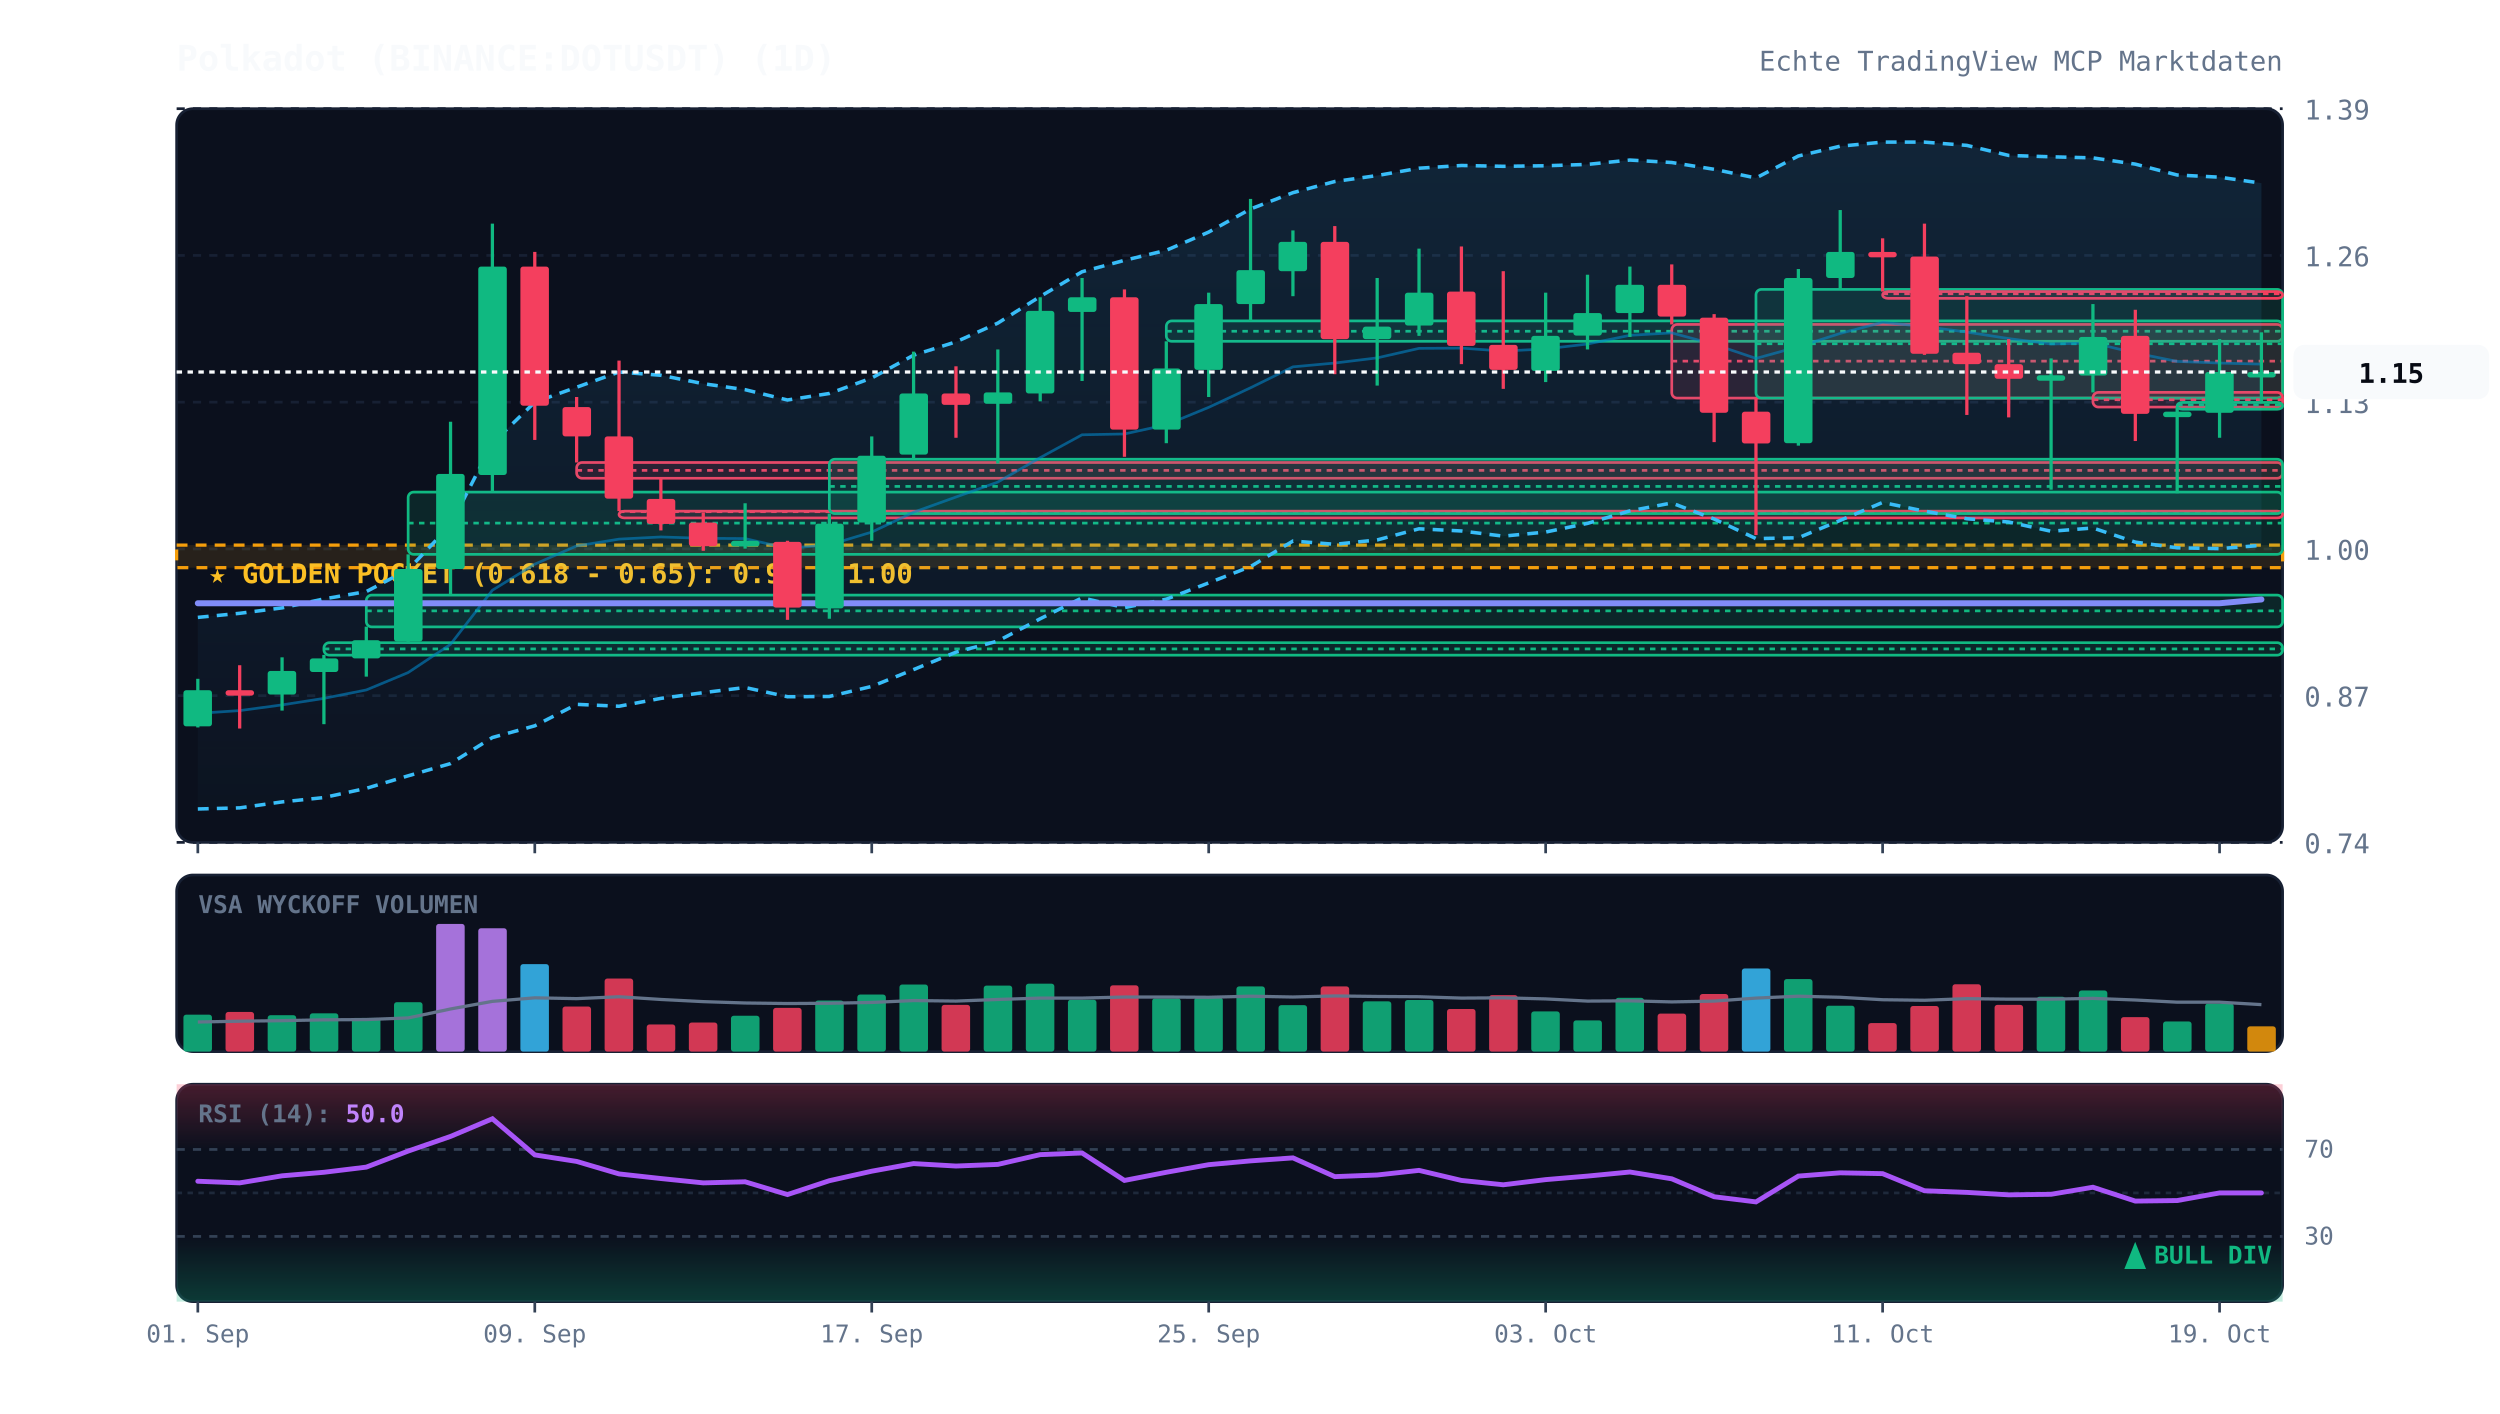
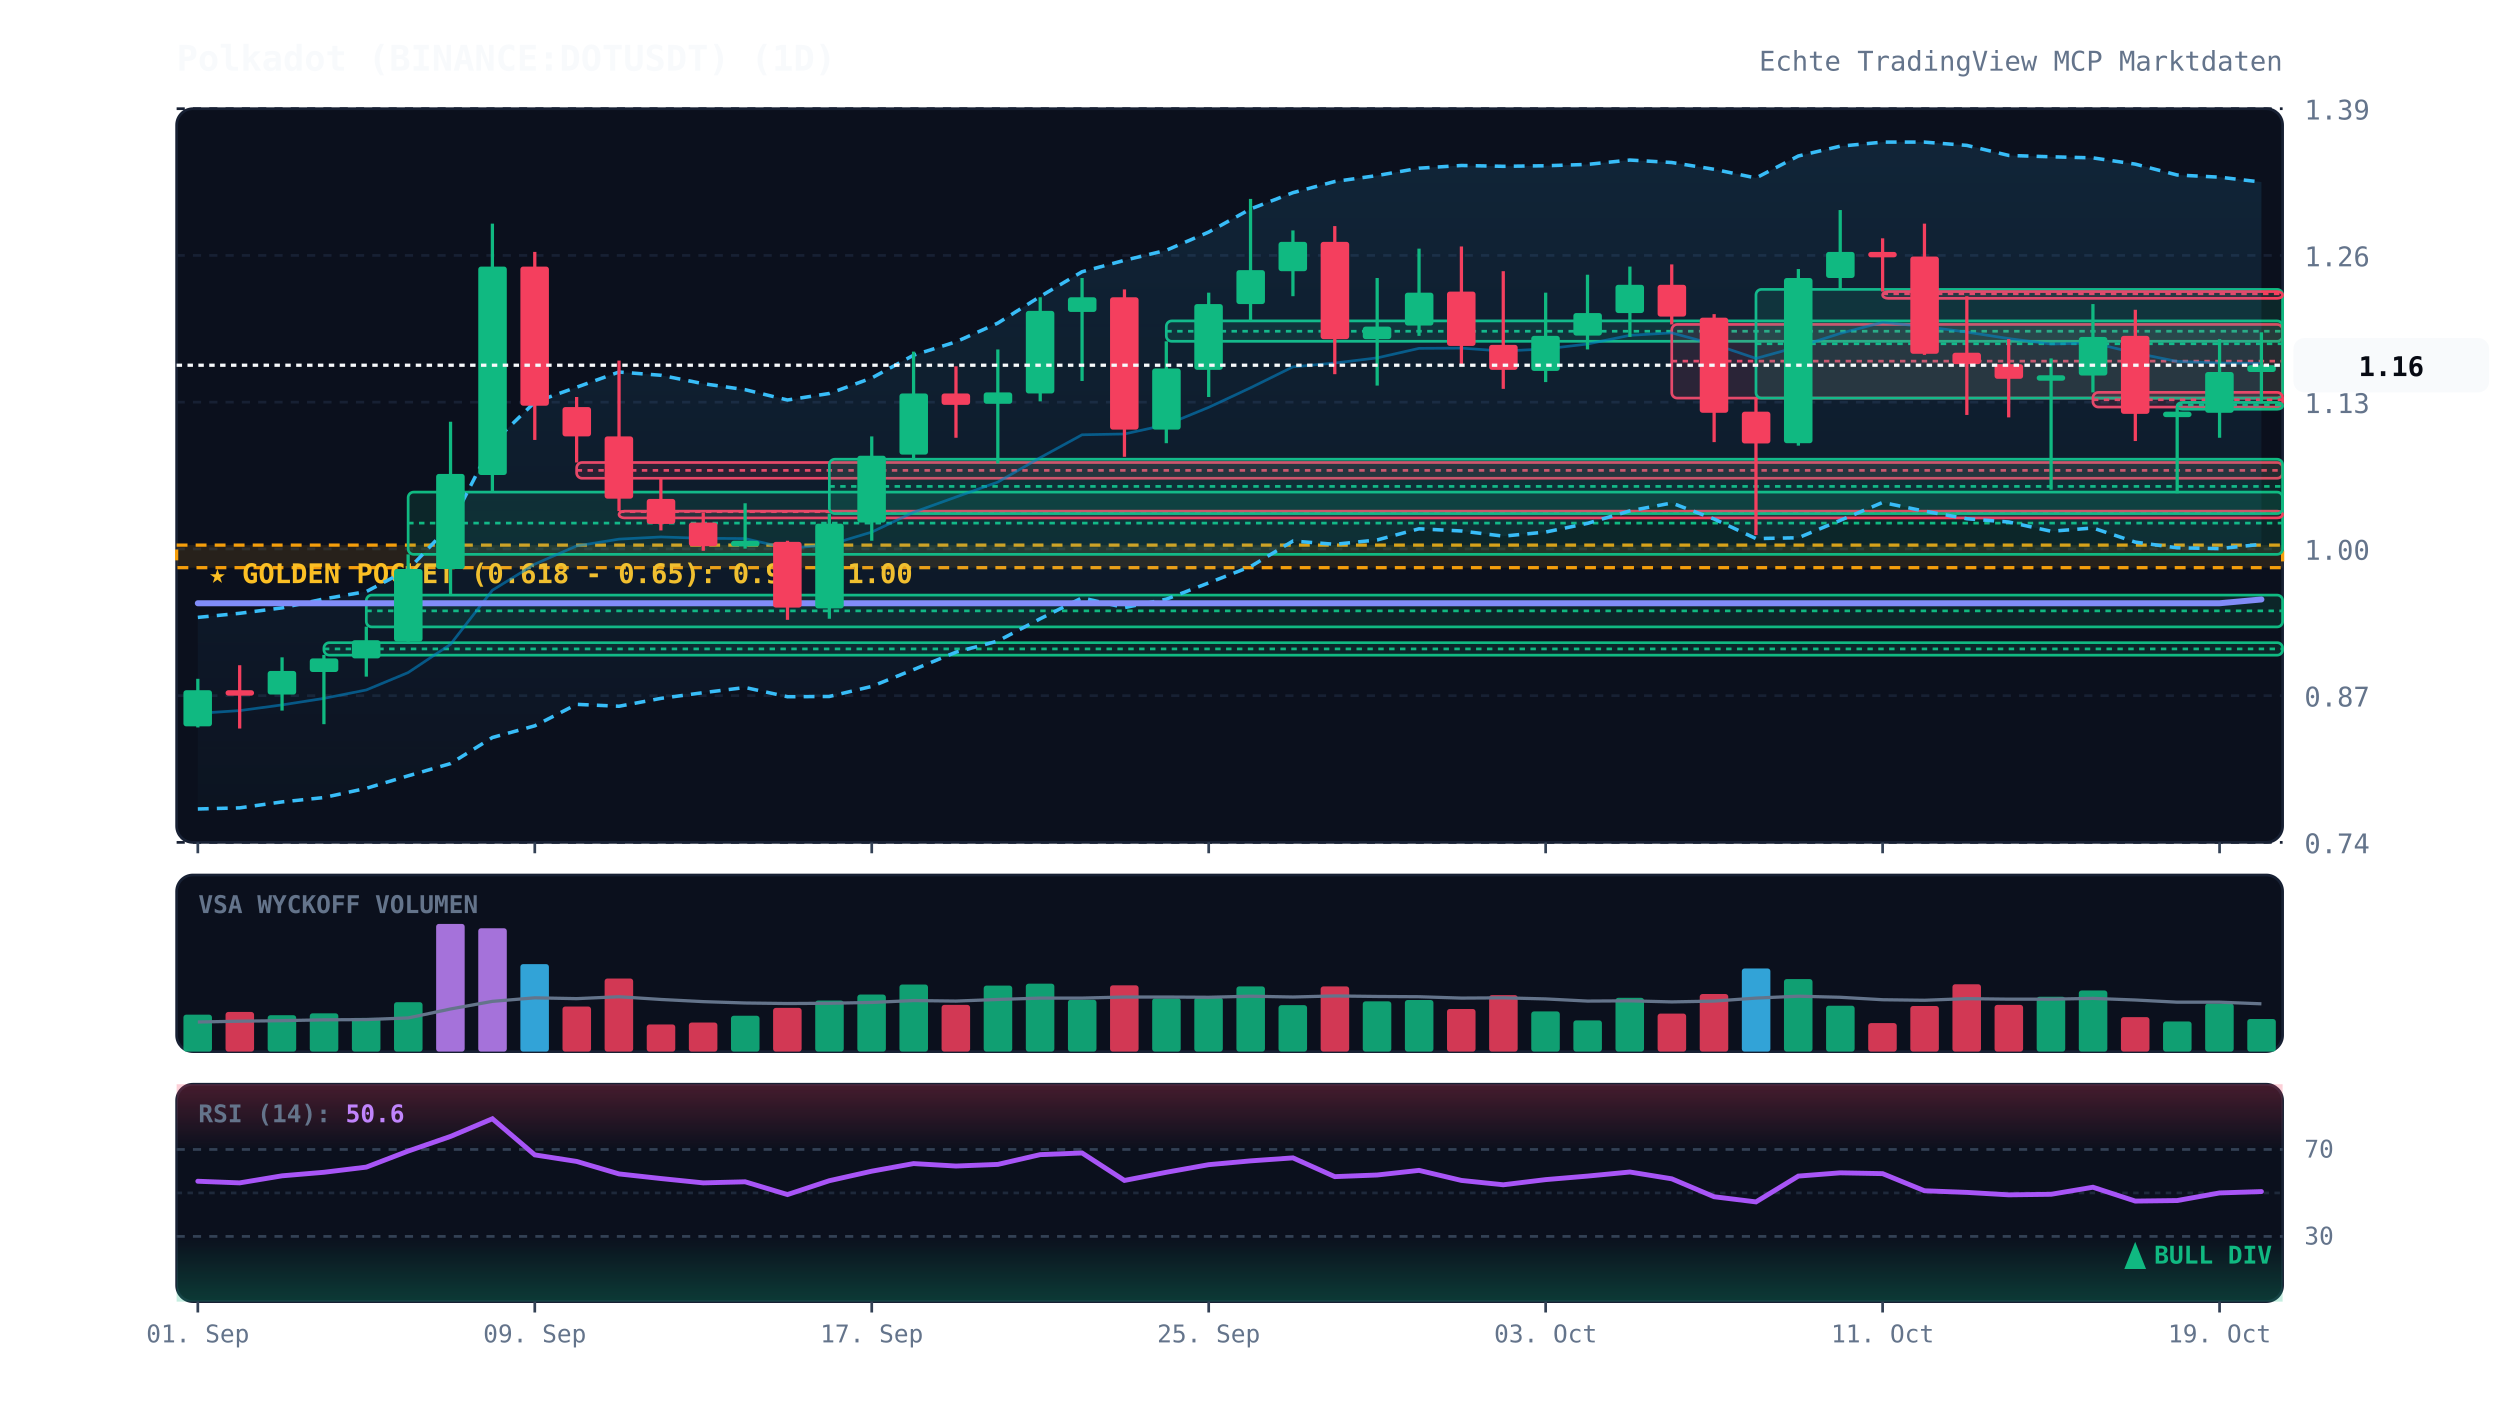
<svg xmlns="http://www.w3.org/2000/svg" viewBox="0 0 920 520" width="100%" height="100%" style="background:#070a13; font-family:'JetBrains Mono', monospace;">
  <defs>
    <linearGradient id="cloud-grad" x1="0%" y1="0%" x2="0%" y2="100%">
      <stop offset="0%" stop-color="#38bdf8" stop-opacity="0.12" />
      <stop offset="100%" stop-color="#38bdf8" stop-opacity="0.02" />
    </linearGradient>
    <linearGradient id="rsi-overbought" x1="0%" y1="0%" x2="0%" y2="100%">
      <stop offset="0%" stop-color="#f43f5e" stop-opacity="0.25" />
      <stop offset="100%" stop-color="#f43f5e" stop-opacity="0.0" />
    </linearGradient>
    <linearGradient id="rsi-oversold" x1="0%" y1="0%" x2="0%" y2="100%">
      <stop offset="0%" stop-color="#10b981" stop-opacity="0.0" />
      <stop offset="100%" stop-color="#10b981" stop-opacity="0.25" />
    </linearGradient>
  </defs>
  <rect x="65" y="40" width="775" height="270" fill="#0b101d" rx="6" stroke="#172033" stroke-width="1" />
  <rect x="65" y="322" width="775" height="65" fill="#0b101d" rx="6" stroke="#172033" stroke-width="1" />
  <rect x="65" y="399" width="775" height="80" fill="#0b101d" rx="6" stroke="#172033" stroke-width="1" />
  <line x1="65" y1="310.0" x2="840" y2="310.0" stroke="#172033" stroke-dasharray="3,3" stroke-width="1" />
  <text x="848" y="314.0" fill="#64748b" font-size="10" text-anchor="start">0.74</text>
  <line x1="65" y1="256.0" x2="840" y2="256.0" stroke="#172033" stroke-dasharray="3,3" stroke-width="1" />
  <text x="848" y="260.0" fill="#64748b" font-size="10" text-anchor="start">0.87</text>
  <line x1="65" y1="202.0" x2="840" y2="202.0" stroke="#172033" stroke-dasharray="3,3" stroke-width="1" />
  <text x="848" y="206.0" fill="#64748b" font-size="10" text-anchor="start">1.00</text>
  <line x1="65" y1="148.0" x2="840" y2="148.0" stroke="#172033" stroke-dasharray="3,3" stroke-width="1" />
  <text x="848" y="152.0" fill="#64748b" font-size="10" text-anchor="start">1.13</text>
  <line x1="65" y1="94.0" x2="840" y2="94.0" stroke="#172033" stroke-dasharray="3,3" stroke-width="1" />
  <text x="848" y="98.0" fill="#64748b" font-size="10" text-anchor="start">1.26</text>
  <line x1="65" y1="40.0" x2="840" y2="40.0" stroke="#172033" stroke-dasharray="3,3" stroke-width="1" />
  <text x="848" y="44.0" fill="#64748b" font-size="10" text-anchor="start">1.39</text>
  <rect x="65" y="200.6" width="775" height="8.3" fill="rgba(245, 158, 11, 0.12)" stroke="#f59e0b" stroke-dasharray="4,3" stroke-width="1.2" />
  <text x="77" y="214.6" fill="#fbbf24" font-size="10" font-weight="bold">★ GOLDEN POCKET (0.618 - 0.65): 0.98 - 1.00</text>
  <rect x="119.2" y="236.5" width="720.8" height="4.6" fill="rgba(16, 185, 129, 0.13)" stroke="#10b981" stroke-width="1" rx="2" />
  <line x1="119.2" y1="238.8" x2="840" y2="238.8" stroke="#10b981" stroke-dasharray="2,2" stroke-width="1" />
  <rect x="134.8" y="219.0" width="705.2" height="11.7" fill="rgba(16, 185, 129, 0.13)" stroke="#10b981" stroke-width="1" rx="2" />
  <line x1="134.8" y1="224.8" x2="840" y2="224.8" stroke="#10b981" stroke-dasharray="2,2" stroke-width="1" />
  <rect x="150.2" y="181.1" width="689.8" height="22.9" fill="rgba(16, 185, 129, 0.13)" stroke="#10b981" stroke-width="1" rx="2" />
  <line x1="150.2" y1="192.5" x2="840" y2="192.5" stroke="#10b981" stroke-dasharray="2,2" stroke-width="1" />
  <rect x="212.2" y="170.2" width="627.8" height="5.8" fill="rgba(244, 63, 94, 0.13)" stroke="#f43f5e" stroke-width="1" rx="2" />
  <line x1="212.2" y1="173.1" x2="840" y2="173.1" stroke="#f43f5e" stroke-dasharray="2,2" stroke-width="1" />
  <rect x="227.8" y="188.1" width="612.2" height="2.5" fill="rgba(244, 63, 94, 0.13)" stroke="#f43f5e" stroke-width="1" rx="2" />
  <line x1="227.8" y1="188.3" x2="840" y2="188.3" stroke="#f43f5e" stroke-dasharray="2,2" stroke-width="1" />
  <rect x="305.2" y="169.0" width="534.8" height="20.0" fill="rgba(16, 185, 129, 0.13)" stroke="#10b981" stroke-width="1" rx="2" />
  <line x1="305.2" y1="179.0" x2="840" y2="179.0" stroke="#10b981" stroke-dasharray="2,2" stroke-width="1" />
  <rect x="429.2" y="118.1" width="410.8" height="7.5" fill="rgba(16, 185, 129, 0.13)" stroke="#10b981" stroke-width="1" rx="2" />
  <line x1="429.2" y1="121.9" x2="840" y2="121.9" stroke="#10b981" stroke-dasharray="2,2" stroke-width="1" />
  <rect x="615.2" y="119.4" width="224.8" height="27.1" fill="rgba(244, 63, 94, 0.13)" stroke="#f43f5e" stroke-width="1" rx="2" />
  <line x1="615.2" y1="132.9" x2="840" y2="132.9" stroke="#f43f5e" stroke-dasharray="2,2" stroke-width="1" />
  <rect x="646.2" y="106.5" width="193.8" height="40.0" fill="rgba(16, 185, 129, 0.13)" stroke="#10b981" stroke-width="1" rx="2" />
  <line x1="646.2" y1="126.5" x2="840" y2="126.5" stroke="#10b981" stroke-dasharray="2,2" stroke-width="1" />
  <rect x="692.8" y="107.3" width="147.2" height="2.5" fill="rgba(244, 63, 94, 0.13)" stroke="#f43f5e" stroke-width="1" rx="2" />
  <line x1="692.8" y1="108.1" x2="840" y2="108.1" stroke="#f43f5e" stroke-dasharray="2,2" stroke-width="1" />
  <rect x="770.2" y="144.4" width="69.8" height="5.4" fill="rgba(244, 63, 94, 0.13)" stroke="#f43f5e" stroke-width="1" rx="2" />
  <line x1="770.2" y1="147.1" x2="840" y2="147.1" stroke="#f43f5e" stroke-dasharray="2,2" stroke-width="1" />
  <rect x="801.2" y="148.1" width="38.8" height="2.5" fill="rgba(16, 185, 129, 0.13)" stroke="#10b981" stroke-width="1" rx="2" />
  <line x1="801.2" y1="149.0" x2="840" y2="149.0" stroke="#10b981" stroke-dasharray="2,2" stroke-width="1" />
-   <polygon points="72.8,227.2 88.2,225.7 103.8,223.7 119.2,220.4 134.8,217.7 150.2,209.6 165.8,193.2 181.2,163.1 196.8,148.0 212.2,142.5 227.8,136.9 243.2,138.1 258.8,141.2 274.2,143.4 289.8,147.2 305.2,144.8 320.8,139.1 336.2,130.7 351.8,125.8 367.2,118.9 382.8,109.1 398.2,100.0 413.8,95.8 429.2,92.1 444.8,85.4 460.2,76.9 475.8,70.9 491.2,66.8 506.8,64.6 522.2,61.9 537.8,60.9 553.2,61.2 568.8,61.0 584.2,60.5 599.8,58.9 615.2,59.8 630.8,62.3 646.2,65.5 661.8,57.4 677.2,53.8 692.8,52.3 708.2,52.3 723.8,53.5 739.2,57.2 754.8,57.7 770.2,58.1 785.8,60.4 801.2,64.4 816.8,65.2 832.2,67.4 832.2,200.7 816.8,201.9 801.2,201.6 785.8,199.5 770.2,194.3 754.8,195.5 739.2,192.1 723.8,190.9 708.2,188.1 692.8,184.9 677.2,191.5 661.8,197.9 646.2,198.2 630.8,191.0 615.2,185.1 599.8,188.0 584.2,192.6 568.8,195.8 553.2,197.3 537.8,195.4 522.2,194.6 506.8,198.7 491.2,200.3 475.8,199.1 460.2,208.5 444.8,214.5 429.2,220.5 413.8,223.6 398.2,220.0 382.8,227.7 367.2,235.9 351.8,240.0 336.2,246.4 320.8,252.6 305.2,256.3 289.8,256.4 274.2,253.0 258.8,254.9 243.2,257.0 227.8,259.9 212.2,259.2 196.8,267.1 181.2,271.4 165.8,281.0 150.2,285.5 134.8,290.1 119.2,293.5 103.8,295.1 88.2,297.3 72.8,297.7" fill="url(#cloud-grad)" />
-   <polyline points="72.8,227.2 88.2,225.7 103.8,223.7 119.2,220.4 134.8,217.7 150.2,209.6 165.8,193.2 181.2,163.1 196.8,148.0 212.2,142.5 227.8,136.9 243.2,138.1 258.8,141.2 274.2,143.4 289.8,147.2 305.2,144.8 320.8,139.1 336.2,130.7 351.8,125.8 367.2,118.9 382.8,109.1 398.2,100.0 413.8,95.8 429.2,92.1 444.8,85.4 460.2,76.9 475.8,70.9 491.2,66.8 506.8,64.6 522.2,61.9 537.8,60.9 553.2,61.2 568.8,61.0 584.2,60.5 599.8,58.9 615.2,59.8 630.8,62.3 646.2,65.5 661.8,57.4 677.2,53.8 692.8,52.3 708.2,52.3 723.8,53.5 739.2,57.2 754.8,57.7 770.2,58.1 785.8,60.4 801.2,64.4 816.8,65.2 832.2,67.4" fill="none" stroke="#38bdf8" stroke-width="1.3" stroke-dasharray="4,3" />
-   <polyline points="72.8,297.7 88.2,297.3 103.8,295.1 119.2,293.5 134.8,290.1 150.2,285.5 165.8,281.0 181.2,271.4 196.8,267.1 212.2,259.2 227.8,259.9 243.2,257.0 258.8,254.9 274.2,253.0 289.8,256.4 305.2,256.3 320.8,252.6 336.2,246.4 351.8,240.0 367.2,235.9 382.8,227.7 398.2,220.0 413.8,223.6 429.2,220.5 444.8,214.5 460.2,208.5 475.8,199.1 491.2,200.3 506.8,198.7 522.2,194.6 537.8,195.4 553.2,197.3 568.8,195.8 584.2,192.6 599.8,188.0 615.2,185.1 630.8,191.0 646.2,198.2 661.8,197.9 677.2,191.5 692.8,184.9 708.2,188.1 723.8,190.9 739.2,192.1 754.8,195.5 770.2,194.3 785.8,199.5 801.2,201.6 816.8,201.9 832.2,200.7" fill="none" stroke="#38bdf8" stroke-width="1.3" stroke-dasharray="4,3" />
-   <polyline points="72.8,262.5 88.2,261.5 103.8,259.4 119.2,257.0 134.8,253.9 150.2,247.5 165.8,237.1 181.2,217.2 196.8,207.6 212.2,200.9 227.8,198.4 243.2,197.6 258.8,198.1 274.2,198.2 289.8,201.8 305.2,200.5 320.8,195.8 336.2,188.5 351.8,182.9 367.2,177.4 382.8,168.4 398.2,160.0 413.8,159.7 429.2,156.3 444.8,149.9 460.2,142.7 475.8,135.0 491.2,133.6 506.8,131.7 522.2,128.2 537.8,128.1 553.2,129.2 568.8,128.4 584.2,126.6 599.8,123.4 615.2,122.5 630.8,126.7 646.2,131.9 661.8,127.6 677.2,122.7 692.8,118.6 708.2,120.2 723.8,122.2 739.2,124.6 754.8,126.6 770.2,126.2 785.8,129.9 801.2,133.0 816.8,133.6 832.2,134.0" fill="none" stroke="#0284c7" stroke-width="1.0" stroke-opacity="0.6" />
+   <polygon points="72.8,227.2 88.2,225.7 103.8,223.7 119.2,220.4 134.8,217.7 150.2,209.6 165.8,193.2 181.2,163.1 196.8,148.0 212.2,142.5 227.8,136.9 243.2,138.1 258.8,141.2 274.2,143.4 289.8,147.2 305.2,144.8 320.8,139.1 336.2,130.7 351.8,125.8 367.2,118.9 382.8,109.1 398.2,100.0 413.8,95.8 429.2,92.1 444.8,85.4 460.2,76.9 475.8,70.9 491.2,66.8 506.8,64.6 522.2,61.9 537.8,60.9 553.2,61.2 568.8,61.0 584.2,60.5 599.8,58.9 615.2,59.8 630.8,62.3 646.2,65.5 661.8,57.4 677.2,53.8 692.8,52.3 708.2,52.3 723.8,53.5 739.2,57.2 754.8,57.7 770.2,58.1 785.8,60.4 801.2,64.4 816.8,65.2 832.2,67.0 832.2,200.3 816.8,201.9 801.2,201.6 785.8,199.5 770.2,194.3 754.8,195.5 739.2,192.1 723.8,190.9 708.2,188.1 692.8,184.9 677.2,191.5 661.8,197.9 646.2,198.2 630.8,191.0 615.2,185.1 599.8,188.0 584.2,192.6 568.8,195.8 553.2,197.3 537.8,195.4 522.2,194.6 506.8,198.7 491.2,200.3 475.8,199.1 460.2,208.5 444.8,214.5 429.2,220.5 413.8,223.6 398.2,220.0 382.8,227.7 367.2,235.9 351.8,240.0 336.2,246.4 320.8,252.6 305.2,256.3 289.8,256.4 274.2,253.0 258.8,254.9 243.2,257.0 227.8,259.9 212.2,259.2 196.8,267.1 181.2,271.4 165.8,281.0 150.2,285.5 134.8,290.1 119.2,293.5 103.8,295.1 88.2,297.3 72.8,297.7" fill="url(#cloud-grad)" />
+   <polyline points="72.8,227.2 88.2,225.7 103.8,223.7 119.2,220.4 134.8,217.7 150.2,209.6 165.8,193.2 181.2,163.1 196.8,148.0 212.2,142.5 227.8,136.9 243.2,138.1 258.8,141.2 274.2,143.4 289.8,147.2 305.2,144.8 320.8,139.1 336.2,130.7 351.8,125.8 367.2,118.9 382.8,109.1 398.2,100.0 413.8,95.8 429.2,92.1 444.8,85.4 460.2,76.9 475.8,70.9 491.2,66.8 506.8,64.6 522.2,61.9 537.8,60.9 553.2,61.2 568.8,61.0 584.2,60.5 599.8,58.9 615.2,59.8 630.8,62.3 646.2,65.5 661.8,57.4 677.2,53.8 692.8,52.3 708.2,52.3 723.8,53.5 739.2,57.2 754.8,57.7 770.2,58.1 785.8,60.4 801.2,64.4 816.8,65.2 832.2,67.0" fill="none" stroke="#38bdf8" stroke-width="1.3" stroke-dasharray="4,3" />
+   <polyline points="72.8,297.7 88.2,297.3 103.8,295.1 119.2,293.5 134.8,290.1 150.2,285.5 165.8,281.0 181.2,271.4 196.8,267.1 212.2,259.2 227.8,259.9 243.2,257.0 258.8,254.9 274.2,253.0 289.8,256.4 305.2,256.3 320.8,252.6 336.2,246.4 351.8,240.0 367.2,235.9 382.8,227.7 398.2,220.0 413.8,223.6 429.2,220.5 444.8,214.5 460.2,208.5 475.8,199.1 491.2,200.3 506.8,198.7 522.2,194.6 537.8,195.4 553.2,197.3 568.8,195.8 584.2,192.6 599.8,188.0 615.2,185.1 630.8,191.0 646.2,198.2 661.8,197.9 677.2,191.5 692.8,184.9 708.2,188.1 723.8,190.9 739.2,192.1 754.8,195.5 770.2,194.3 785.8,199.5 801.2,201.6 816.8,201.9 832.2,200.3" fill="none" stroke="#38bdf8" stroke-width="1.3" stroke-dasharray="4,3" />
+   <polyline points="72.8,262.5 88.2,261.5 103.8,259.4 119.2,257.0 134.8,253.9 150.2,247.5 165.8,237.1 181.2,217.2 196.8,207.6 212.2,200.9 227.8,198.4 243.2,197.6 258.8,198.1 274.2,198.2 289.8,201.8 305.2,200.5 320.8,195.8 336.2,188.5 351.8,182.9 367.2,177.4 382.8,168.4 398.2,160.0 413.8,159.7 429.2,156.3 444.8,149.9 460.2,142.7 475.8,135.0 491.2,133.6 506.8,131.7 522.2,128.2 537.8,128.1 553.2,129.2 568.8,128.4 584.2,126.6 599.8,123.4 615.2,122.5 630.8,126.7 646.2,131.9 661.8,127.6 677.2,122.7 692.8,118.6 708.2,120.2 723.8,122.2 739.2,124.6 754.8,126.6 770.2,126.2 785.8,129.9 801.2,133.0 816.8,133.6 832.2,133.7" fill="none" stroke="#0284c7" stroke-width="1.0" stroke-opacity="0.6" />
  <polyline points="72.8,222.0 88.2,222.0 103.8,222.0 119.2,222.0 134.8,222.0 150.2,222.0 165.8,222.0 181.2,222.0 196.8,222.0 212.2,222.0 227.8,222.0 243.2,222.0 258.8,222.0 274.2,222.0 289.8,222.0 305.2,222.0 320.8,222.0 336.2,222.0 351.8,222.0 367.2,222.0 382.8,222.0 398.2,222.0 413.8,222.0 429.2,222.0 444.8,222.0 460.2,222.0 475.8,222.0 491.2,222.0 506.8,222.0 522.2,222.0 537.8,222.0 553.2,222.0 568.8,222.0 584.2,222.0 599.8,222.0 615.2,222.0 630.8,222.0 646.2,222.0 661.8,222.0 677.2,222.0 692.8,222.0 708.2,222.0 723.8,222.0 739.2,222.0 754.8,222.0 770.2,222.0 785.8,222.0 801.2,222.0 816.8,222.0 832.2,220.6" fill="none" stroke="#818cf8" stroke-width="2.2" stroke-linecap="round" />
  <line x1="72.8" y1="249.8" x2="72.8" y2="267.7" stroke="#10b981" stroke-width="1.2" />
  <rect x="67.5" y="254.0" width="10.5" height="13.3" fill="#10b981" rx="1" />
  <line x1="88.2" y1="244.8" x2="88.2" y2="268.1" stroke="#f43f5e" stroke-width="1.2" />
  <rect x="83.0" y="254.0" width="10.5" height="2.0" fill="#f43f5e" rx="1" />
  <line x1="103.8" y1="241.9" x2="103.8" y2="261.5" stroke="#10b981" stroke-width="1.2" />
  <rect x="98.5" y="246.9" width="10.5" height="8.7" fill="#10b981" rx="1" />
  <line x1="119.2" y1="241.0" x2="119.2" y2="266.5" stroke="#10b981" stroke-width="1.2" />
  <rect x="114.0" y="242.3" width="10.5" height="5.0" fill="#10b981" rx="1" />
  <line x1="134.8" y1="230.6" x2="134.8" y2="249.0" stroke="#10b981" stroke-width="1.2" />
  <rect x="129.5" y="235.6" width="10.5" height="6.7" fill="#10b981" rx="1" />
  <line x1="150.2" y1="204.0" x2="150.2" y2="236.5" stroke="#10b981" stroke-width="1.2" />
  <rect x="145.0" y="209.4" width="10.5" height="26.7" fill="#10b981" rx="1" />
  <line x1="165.8" y1="155.2" x2="165.8" y2="219.0" stroke="#10b981" stroke-width="1.2" />
  <rect x="160.5" y="174.4" width="10.5" height="35.0" fill="#10b981" rx="1" />
  <line x1="181.2" y1="82.3" x2="181.2" y2="181.1" stroke="#10b981" stroke-width="1.2" />
  <rect x="176.0" y="98.1" width="10.5" height="76.7" fill="#10b981" rx="1" />
  <line x1="196.8" y1="92.7" x2="196.8" y2="161.9" stroke="#f43f5e" stroke-width="1.2" />
  <rect x="191.5" y="98.1" width="10.5" height="51.2" fill="#f43f5e" rx="1" />
  <line x1="212.2" y1="146.1" x2="212.2" y2="170.2" stroke="#f43f5e" stroke-width="1.2" />
  <rect x="207.0" y="149.8" width="10.5" height="10.8" fill="#f43f5e" rx="1" />
  <line x1="227.8" y1="132.7" x2="227.8" y2="188.1" stroke="#f43f5e" stroke-width="1.2" />
  <rect x="222.5" y="160.6" width="10.5" height="22.9" fill="#f43f5e" rx="1" />
  <line x1="243.2" y1="176.1" x2="243.2" y2="195.2" stroke="#f43f5e" stroke-width="1.2" />
  <rect x="238.0" y="183.6" width="10.5" height="9.2" fill="#f43f5e" rx="1" />
  <line x1="258.8" y1="188.6" x2="258.8" y2="202.7" stroke="#f43f5e" stroke-width="1.2" />
  <rect x="253.5" y="192.3" width="10.5" height="8.7" fill="#f43f5e" rx="1" />
  <line x1="274.2" y1="185.2" x2="274.2" y2="201.9" stroke="#10b981" stroke-width="1.2" />
  <rect x="269.0" y="199.0" width="10.5" height="2.1" fill="#10b981" rx="1" />
  <line x1="289.8" y1="199.0" x2="289.8" y2="228.1" stroke="#f43f5e" stroke-width="1.2" />
  <rect x="284.5" y="199.4" width="10.5" height="24.2" fill="#f43f5e" rx="1" />
  <line x1="305.2" y1="189.0" x2="305.2" y2="227.7" stroke="#10b981" stroke-width="1.2" />
  <rect x="300.0" y="192.7" width="10.5" height="31.2" fill="#10b981" rx="1" />
  <line x1="320.8" y1="160.6" x2="320.8" y2="199.0" stroke="#10b981" stroke-width="1.2" />
  <rect x="315.5" y="167.7" width="10.5" height="24.6" fill="#10b981" rx="1" />
  <line x1="336.2" y1="129.4" x2="336.2" y2="169.0" stroke="#10b981" stroke-width="1.2" />
  <rect x="331.0" y="144.8" width="10.5" height="22.5" fill="#10b981" rx="1" />
  <line x1="351.8" y1="134.8" x2="351.8" y2="161.1" stroke="#f43f5e" stroke-width="1.2" />
  <rect x="346.5" y="144.8" width="10.5" height="4.2" fill="#f43f5e" rx="1" />
  <line x1="367.2" y1="128.6" x2="367.2" y2="170.6" stroke="#10b981" stroke-width="1.2" />
  <rect x="362.0" y="144.4" width="10.5" height="4.2" fill="#10b981" rx="1" />
  <line x1="382.8" y1="109.4" x2="382.8" y2="147.7" stroke="#10b981" stroke-width="1.2" />
  <rect x="377.5" y="114.4" width="10.5" height="30.4" fill="#10b981" rx="1" />
  <line x1="398.2" y1="102.3" x2="398.2" y2="140.2" stroke="#10b981" stroke-width="1.2" />
  <rect x="393.0" y="109.4" width="10.5" height="5.4" fill="#10b981" rx="1" />
  <line x1="413.8" y1="106.5" x2="413.8" y2="168.1" stroke="#f43f5e" stroke-width="1.2" />
  <rect x="408.5" y="109.4" width="10.5" height="48.7" fill="#f43f5e" rx="1" />
  <line x1="429.2" y1="125.6" x2="429.2" y2="163.1" stroke="#10b981" stroke-width="1.2" />
  <rect x="424.0" y="135.6" width="10.5" height="22.5" fill="#10b981" rx="1" />
  <line x1="444.8" y1="107.7" x2="444.8" y2="146.1" stroke="#10b981" stroke-width="1.2" />
  <rect x="439.5" y="111.9" width="10.5" height="24.2" fill="#10b981" rx="1" />
  <line x1="460.2" y1="73.2" x2="460.2" y2="118.1" stroke="#10b981" stroke-width="1.2" />
  <rect x="455.0" y="99.4" width="10.5" height="12.5" fill="#10b981" rx="1" />
  <line x1="475.8" y1="84.8" x2="475.8" y2="109.0" stroke="#10b981" stroke-width="1.2" />
  <rect x="470.5" y="89.0" width="10.5" height="10.8" fill="#10b981" rx="1" />
  <line x1="491.2" y1="83.2" x2="491.2" y2="137.7" stroke="#f43f5e" stroke-width="1.2" />
  <rect x="486.0" y="89.0" width="10.5" height="35.8" fill="#f43f5e" rx="1" />
  <line x1="506.8" y1="102.3" x2="506.8" y2="141.9" stroke="#10b981" stroke-width="1.2" />
  <rect x="501.5" y="120.2" width="10.5" height="4.6" fill="#10b981" rx="1" />
  <line x1="522.2" y1="91.5" x2="522.2" y2="123.6" stroke="#10b981" stroke-width="1.2" />
  <rect x="517.0" y="107.7" width="10.5" height="12.1" fill="#10b981" rx="1" />
  <line x1="537.8" y1="90.7" x2="537.8" y2="134.0" stroke="#f43f5e" stroke-width="1.2" />
  <rect x="532.5" y="107.3" width="10.5" height="20.0" fill="#f43f5e" rx="1" />
  <line x1="553.2" y1="99.8" x2="553.2" y2="143.1" stroke="#f43f5e" stroke-width="1.2" />
  <rect x="548.0" y="126.9" width="10.5" height="9.2" fill="#f43f5e" rx="1" />
  <line x1="568.8" y1="107.7" x2="568.8" y2="140.6" stroke="#10b981" stroke-width="1.2" />
  <rect x="563.5" y="123.6" width="10.5" height="12.9" fill="#10b981" rx="1" />
  <line x1="584.2" y1="101.1" x2="584.2" y2="128.6" stroke="#10b981" stroke-width="1.2" />
  <rect x="579.0" y="115.2" width="10.5" height="8.3" fill="#10b981" rx="1" />
  <line x1="599.8" y1="98.1" x2="599.8" y2="124.0" stroke="#10b981" stroke-width="1.2" />
  <rect x="594.5" y="104.8" width="10.5" height="10.4" fill="#10b981" rx="1" />
  <line x1="615.2" y1="97.3" x2="615.2" y2="119.4" stroke="#f43f5e" stroke-width="1.2" />
  <rect x="610.0" y="104.8" width="10.5" height="11.7" fill="#f43f5e" rx="1" />
  <line x1="630.8" y1="115.6" x2="630.8" y2="162.7" stroke="#f43f5e" stroke-width="1.2" />
  <rect x="625.5" y="116.9" width="10.5" height="35.0" fill="#f43f5e" rx="1" />
  <line x1="646.2" y1="146.5" x2="646.2" y2="196.9" stroke="#f43f5e" stroke-width="1.2" />
  <rect x="641.0" y="151.5" width="10.5" height="11.7" fill="#f43f5e" rx="1" />
  <line x1="661.8" y1="99.0" x2="661.8" y2="164.0" stroke="#10b981" stroke-width="1.2" />
  <rect x="656.5" y="102.3" width="10.5" height="60.8" fill="#10b981" rx="1" />
  <line x1="677.2" y1="77.3" x2="677.2" y2="106.5" stroke="#10b981" stroke-width="1.2" />
  <rect x="672.0" y="92.7" width="10.5" height="9.6" fill="#10b981" rx="1" />
  <line x1="692.8" y1="87.7" x2="692.8" y2="107.3" stroke="#f43f5e" stroke-width="1.2" />
  <rect x="687.5" y="92.7" width="10.5" height="2.0" fill="#f43f5e" rx="1" />
  <line x1="708.2" y1="82.3" x2="708.2" y2="130.6" stroke="#f43f5e" stroke-width="1.2" />
  <rect x="703.0" y="94.4" width="10.5" height="35.8" fill="#f43f5e" rx="1" />
  <line x1="723.8" y1="109.0" x2="723.8" y2="152.7" stroke="#f43f5e" stroke-width="1.2" />
  <rect x="718.5" y="129.8" width="10.5" height="4.2" fill="#f43f5e" rx="1" />
  <line x1="739.2" y1="124.8" x2="739.2" y2="153.6" stroke="#f43f5e" stroke-width="1.2" />
  <rect x="734.0" y="134.0" width="10.5" height="5.4" fill="#f43f5e" rx="1" />
  <line x1="754.8" y1="131.9" x2="754.8" y2="180.2" stroke="#10b981" stroke-width="1.2" />
  <rect x="749.5" y="138.1" width="10.5" height="2.0" fill="#10b981" rx="1" />
  <line x1="770.2" y1="111.9" x2="770.2" y2="144.4" stroke="#10b981" stroke-width="1.2" />
  <rect x="765.0" y="124.0" width="10.5" height="14.2" fill="#10b981" rx="1" />
  <line x1="785.8" y1="114.0" x2="785.8" y2="162.3" stroke="#f43f5e" stroke-width="1.2" />
  <rect x="780.5" y="123.6" width="10.5" height="28.7" fill="#f43f5e" rx="1" />
  <line x1="801.2" y1="149.8" x2="801.2" y2="181.5" stroke="#10b981" stroke-width="1.2" />
  <rect x="796.0" y="151.5" width="10.5" height="2.0" fill="#10b981" rx="1" />
  <line x1="816.8" y1="124.8" x2="816.8" y2="161.1" stroke="#10b981" stroke-width="1.2" />
  <rect x="811.5" y="136.9" width="10.5" height="15.0" fill="#10b981" rx="1" />
  <line x1="832.2" y1="122.3" x2="832.2" y2="148.1" stroke="#10b981" stroke-width="1.2" />
-   <rect x="827.0" y="136.9" width="10.5" height="2.0" fill="#10b981" rx="1" />
-   <line x1="65" y1="136.9" x2="840" y2="136.9" stroke="#f8fafc" stroke-width="1.2" stroke-dasharray="2,2" />
-   <rect x="844" y="126.9" width="72" height="20" fill="#f8fafc" rx="4" />
-   <text x="880" y="140.9" fill="#070a13" font-size="10" font-weight="bold" text-anchor="middle">1.15</text>
+   <rect x="827.0" y="134.4" width="10.5" height="2.5" fill="#10b981" rx="1" />
+   <line x1="65" y1="134.4" x2="840" y2="134.4" stroke="#f8fafc" stroke-width="1.2" stroke-dasharray="2,2" />
+   <rect x="844" y="124.4" width="72" height="20" fill="#f8fafc" rx="4" />
+   <text x="880" y="138.4" fill="#070a13" font-size="10" font-weight="bold" text-anchor="middle">1.16</text>
  <text x="73" y="336" fill="#64748b" font-size="9" font-weight="bold">VSA WYCKOFF VOLUMEN</text>
  <rect x="67.5" y="373.4" width="10.5" height="13.6" fill="#10b981" opacity="0.85" rx="1" />
  <rect x="83.0" y="372.4" width="10.5" height="14.6" fill="#f43f5e" opacity="0.85" rx="1" />
  <rect x="98.5" y="373.6" width="10.5" height="13.4" fill="#10b981" opacity="0.85" rx="1" />
  <rect x="114.0" y="372.9" width="10.5" height="14.1" fill="#10b981" opacity="0.85" rx="1" />
  <rect x="129.5" y="374.6" width="10.5" height="12.4" fill="#10b981" opacity="0.85" rx="1" />
  <rect x="145.0" y="368.8" width="10.5" height="18.2" fill="#10b981" opacity="0.85" rx="1" />
  <rect x="160.5" y="340.0" width="10.5" height="47.0" fill="#c084fc" opacity="0.85" rx="1" />
  <rect x="176.0" y="341.6" width="10.5" height="45.4" fill="#c084fc" opacity="0.85" rx="1" />
  <rect x="191.5" y="354.8" width="10.5" height="32.2" fill="#38bdf8" opacity="0.85" rx="1" />
  <rect x="207.0" y="370.4" width="10.5" height="16.6" fill="#f43f5e" opacity="0.85" rx="1" />
  <rect x="222.5" y="360.1" width="10.5" height="26.9" fill="#f43f5e" opacity="0.85" rx="1" />
  <rect x="238.0" y="377.0" width="10.5" height="10.0" fill="#f43f5e" opacity="0.85" rx="1" />
  <rect x="253.5" y="376.3" width="10.5" height="10.7" fill="#f43f5e" opacity="0.85" rx="1" />
  <rect x="269.0" y="373.8" width="10.5" height="13.2" fill="#10b981" opacity="0.85" rx="1" />
  <rect x="284.5" y="370.9" width="10.5" height="16.1" fill="#f43f5e" opacity="0.85" rx="1" />
  <rect x="300.0" y="368.2" width="10.5" height="18.8" fill="#10b981" opacity="0.85" rx="1" />
  <rect x="315.5" y="366.0" width="10.5" height="21.0" fill="#10b981" opacity="0.85" rx="1" />
  <rect x="331.0" y="362.3" width="10.5" height="24.7" fill="#10b981" opacity="0.85" rx="1" />
  <rect x="346.5" y="369.8" width="10.5" height="17.2" fill="#f43f5e" opacity="0.85" rx="1" />
  <rect x="362.0" y="362.7" width="10.5" height="24.3" fill="#10b981" opacity="0.85" rx="1" />
  <rect x="377.5" y="362.0" width="10.5" height="25.0" fill="#10b981" opacity="0.85" rx="1" />
  <rect x="393.0" y="367.9" width="10.5" height="19.1" fill="#10b981" opacity="0.85" rx="1" />
  <rect x="408.5" y="362.6" width="10.5" height="24.4" fill="#f43f5e" opacity="0.85" rx="1" />
  <rect x="424.0" y="367.4" width="10.5" height="19.6" fill="#10b981" opacity="0.85" rx="1" />
  <rect x="439.5" y="367.1" width="10.5" height="19.9" fill="#10b981" opacity="0.85" rx="1" />
  <rect x="455.0" y="363.0" width="10.5" height="24.0" fill="#10b981" opacity="0.85" rx="1" />
  <rect x="470.5" y="369.9" width="10.5" height="17.1" fill="#10b981" opacity="0.85" rx="1" />
  <rect x="486.0" y="363.0" width="10.5" height="24.0" fill="#f43f5e" opacity="0.85" rx="1" />
  <rect x="501.5" y="368.5" width="10.5" height="18.5" fill="#10b981" opacity="0.85" rx="1" />
  <rect x="517.0" y="368.0" width="10.5" height="19.0" fill="#10b981" opacity="0.85" rx="1" />
  <rect x="532.5" y="371.3" width="10.5" height="15.7" fill="#f43f5e" opacity="0.85" rx="1" />
  <rect x="548.0" y="366.2" width="10.5" height="20.8" fill="#f43f5e" opacity="0.85" rx="1" />
  <rect x="563.5" y="372.2" width="10.5" height="14.8" fill="#10b981" opacity="0.85" rx="1" />
  <rect x="579.0" y="375.5" width="10.5" height="11.5" fill="#10b981" opacity="0.85" rx="1" />
  <rect x="594.5" y="367.2" width="10.5" height="19.8" fill="#10b981" opacity="0.85" rx="1" />
  <rect x="610.0" y="373.0" width="10.5" height="14.0" fill="#f43f5e" opacity="0.85" rx="1" />
  <rect x="625.5" y="365.8" width="10.5" height="21.2" fill="#f43f5e" opacity="0.85" rx="1" />
  <rect x="641.0" y="356.4" width="10.5" height="30.6" fill="#38bdf8" opacity="0.85" rx="1" />
  <rect x="656.5" y="360.3" width="10.5" height="26.7" fill="#10b981" opacity="0.85" rx="1" />
  <rect x="672.0" y="370.1" width="10.5" height="16.9" fill="#10b981" opacity="0.85" rx="1" />
  <rect x="687.5" y="376.5" width="10.5" height="10.5" fill="#f43f5e" opacity="0.85" rx="1" />
  <rect x="703.0" y="370.2" width="10.5" height="16.8" fill="#f43f5e" opacity="0.85" rx="1" />
  <rect x="718.5" y="362.2" width="10.5" height="24.8" fill="#f43f5e" opacity="0.85" rx="1" />
  <rect x="734.0" y="369.8" width="10.5" height="17.2" fill="#f43f5e" opacity="0.85" rx="1" />
  <rect x="749.5" y="366.8" width="10.5" height="20.2" fill="#10b981" opacity="0.85" rx="1" />
  <rect x="765.0" y="364.5" width="10.5" height="22.5" fill="#10b981" opacity="0.85" rx="1" />
  <rect x="780.5" y="374.3" width="10.5" height="12.7" fill="#f43f5e" opacity="0.85" rx="1" />
  <rect x="796.0" y="375.9" width="10.5" height="11.1" fill="#10b981" opacity="0.85" rx="1" />
  <rect x="811.5" y="369.3" width="10.5" height="17.7" fill="#10b981" opacity="0.85" rx="1" />
-   <rect x="827.0" y="377.7" width="10.5" height="9.3" fill="#f59e0b" opacity="0.85" rx="1" />
-   <polyline points="72.8,376.1 88.2,375.8 103.8,375.6 119.2,375.3 134.8,375.2 150.2,374.6 165.8,371.3 181.2,368.5 196.8,367.2 212.2,367.5 227.8,366.8 243.2,367.8 258.8,368.6 274.2,369.1 289.8,369.3 305.2,369.2 320.8,368.9 336.2,368.2 351.8,368.4 367.2,367.8 382.8,367.3 398.2,367.3 413.8,366.9 429.2,366.9 444.8,367.0 460.2,366.6 475.8,366.9 491.2,366.5 506.8,366.7 522.2,366.8 537.8,367.3 553.2,367.2 568.8,367.6 584.2,368.4 599.8,368.3 615.2,368.7 630.8,368.4 646.2,367.3 661.8,366.6 677.2,367.0 692.8,367.9 708.2,368.1 723.8,367.5 739.2,367.7 754.8,367.7 770.2,367.4 785.8,368.0 801.2,368.8 816.8,368.8 832.2,369.7" fill="none" stroke="#64748b" stroke-width="1.2" />
+   <rect x="827.0" y="375.0" width="10.5" height="12.0" fill="#10b981" opacity="0.85" rx="1" />
+   <polyline points="72.8,376.1 88.2,375.8 103.8,375.6 119.2,375.3 134.8,375.2 150.2,374.6 165.8,371.3 181.2,368.5 196.8,367.2 212.2,367.5 227.8,366.8 243.2,367.8 258.8,368.6 274.2,369.1 289.8,369.3 305.2,369.2 320.8,368.9 336.2,368.2 351.8,368.4 367.2,367.8 382.8,367.3 398.2,367.3 413.8,366.9 429.2,366.9 444.8,367.0 460.2,366.6 475.8,366.9 491.2,366.5 506.8,366.7 522.2,366.8 537.8,367.3 553.2,367.2 568.8,367.6 584.2,368.4 599.8,368.3 615.2,368.7 630.8,368.4 646.2,367.3 661.8,366.6 677.2,367.0 692.8,367.9 708.2,368.1 723.8,367.5 739.2,367.7 754.8,367.7 770.2,367.4 785.8,368.0 801.2,368.8 816.8,368.8 832.2,369.4" fill="none" stroke="#64748b" stroke-width="1.2" />
  <rect x="65" y="399" width="775" height="24.0" fill="url(#rsi-overbought)" />
  <rect x="65" y="455.0" width="775" height="24.0" fill="url(#rsi-oversold)" />
  <line x1="65" y1="423.0" x2="840" y2="423.0" stroke="#334155" stroke-dasharray="3,3" stroke-width="1" />
  <text x="848" y="426.0" fill="#64748b" font-size="9">70</text>
  <line x1="65" y1="439.0" x2="840" y2="439.0" stroke="#1e293b" stroke-dasharray="2,2" stroke-width="1" />
  <line x1="65" y1="455.0" x2="840" y2="455.0" stroke="#334155" stroke-dasharray="3,3" stroke-width="1" />
  <text x="848" y="458.0" fill="#64748b" font-size="9">30</text>
-   <polyline points="72.8,434.7 88.2,435.3 103.8,432.7 119.2,431.4 134.8,429.5 150.2,423.6 165.8,418.2 181.2,411.7 196.8,425.0 212.2,427.4 227.8,432.0 243.2,433.7 258.8,435.3 274.2,434.9 289.8,439.6 305.2,434.5 320.8,431.0 336.2,428.2 351.8,429.1 367.2,428.5 382.8,424.9 398.2,424.3 413.8,434.4 429.2,431.4 444.8,428.6 460.2,427.2 475.8,426.1 491.2,433.0 506.8,432.4 522.2,430.7 537.8,434.4 553.2,436.0 568.8,434.1 584.2,432.8 599.8,431.3 615.2,433.8 630.8,440.4 646.2,442.3 661.8,432.8 677.2,431.6 692.8,431.9 708.2,438.2 723.8,438.8 739.2,439.7 754.8,439.5 770.2,436.9 785.8,442.0 801.2,441.8 816.8,439.0 832.2,439.0" fill="none" stroke="#a855f7" stroke-width="1.8" stroke-linecap="round" />
+   <polyline points="72.8,434.7 88.2,435.3 103.8,432.7 119.2,431.4 134.8,429.5 150.2,423.6 165.8,418.2 181.2,411.7 196.8,425.0 212.2,427.4 227.8,432.0 243.2,433.7 258.8,435.3 274.2,434.9 289.8,439.6 305.2,434.5 320.8,431.0 336.2,428.2 351.8,429.1 367.2,428.5 382.8,424.9 398.2,424.3 413.8,434.4 429.2,431.4 444.8,428.6 460.2,427.2 475.8,426.1 491.2,433.0 506.8,432.4 522.2,430.7 537.8,434.4 553.2,436.0 568.8,434.1 584.2,432.8 599.8,431.3 615.2,433.8 630.8,440.4 646.2,442.3 661.8,432.8 677.2,431.6 692.8,431.9 708.2,438.2 723.8,438.8 739.2,439.7 754.8,439.5 770.2,436.9 785.8,442.0 801.2,441.8 816.8,439.0 832.2,438.5" fill="none" stroke="#a855f7" stroke-width="1.8" stroke-linecap="round" />
  <g transform="translate(785.75, 467)">
    <path d="M 0 -10 L 4 0 L -4 0 Z" fill="#10b981" />
    <text x="7" y="-2" fill="#10b981" font-size="9" font-weight="bold">BULL DIV</text>
  </g>
-   <text x="73" y="413" fill="#64748b" font-size="9" font-weight="bold">RSI (14): <tspan fill="#c084fc">50.0</tspan>
+   <text x="73" y="413" fill="#64748b" font-size="9" font-weight="bold">RSI (14): <tspan fill="#c084fc">50.6</tspan>
  </text>
  <line x1="72.8" y1="310" x2="72.8" y2="314" stroke="#334155" stroke-width="1" />
  <line x1="72.8" y1="479" x2="72.8" y2="483" stroke="#334155" stroke-width="1" />
  <text x="72.8" y="494" fill="#64748b" font-size="9" text-anchor="middle">01. Sep</text>
  <line x1="196.8" y1="310" x2="196.8" y2="314" stroke="#334155" stroke-width="1" />
  <line x1="196.8" y1="479" x2="196.8" y2="483" stroke="#334155" stroke-width="1" />
  <text x="196.8" y="494" fill="#64748b" font-size="9" text-anchor="middle">09. Sep</text>
  <line x1="320.8" y1="310" x2="320.8" y2="314" stroke="#334155" stroke-width="1" />
  <line x1="320.8" y1="479" x2="320.8" y2="483" stroke="#334155" stroke-width="1" />
  <text x="320.8" y="494" fill="#64748b" font-size="9" text-anchor="middle">17. Sep</text>
  <line x1="444.8" y1="310" x2="444.8" y2="314" stroke="#334155" stroke-width="1" />
  <line x1="444.8" y1="479" x2="444.8" y2="483" stroke="#334155" stroke-width="1" />
  <text x="444.8" y="494" fill="#64748b" font-size="9" text-anchor="middle">25. Sep</text>
  <line x1="568.8" y1="310" x2="568.8" y2="314" stroke="#334155" stroke-width="1" />
  <line x1="568.8" y1="479" x2="568.8" y2="483" stroke="#334155" stroke-width="1" />
  <text x="568.8" y="494" fill="#64748b" font-size="9" text-anchor="middle">03. Oct</text>
  <line x1="692.8" y1="310" x2="692.8" y2="314" stroke="#334155" stroke-width="1" />
  <line x1="692.8" y1="479" x2="692.8" y2="483" stroke="#334155" stroke-width="1" />
  <text x="692.8" y="494" fill="#64748b" font-size="9" text-anchor="middle">11. Oct</text>
  <line x1="816.8" y1="310" x2="816.8" y2="314" stroke="#334155" stroke-width="1" />
  <line x1="816.8" y1="479" x2="816.8" y2="483" stroke="#334155" stroke-width="1" />
  <text x="816.8" y="494" fill="#64748b" font-size="9" text-anchor="middle">19. Oct</text>
  <text x="65" y="26" fill="#f8fafc" font-size="13" font-weight="bold">Polkadot (BINANCE:DOTUSDT) (1D)</text>
  <text x="840" y="26" fill="#64748b" font-size="10" text-anchor="end">Echte TradingView MCP Marktdaten</text>
</svg>
